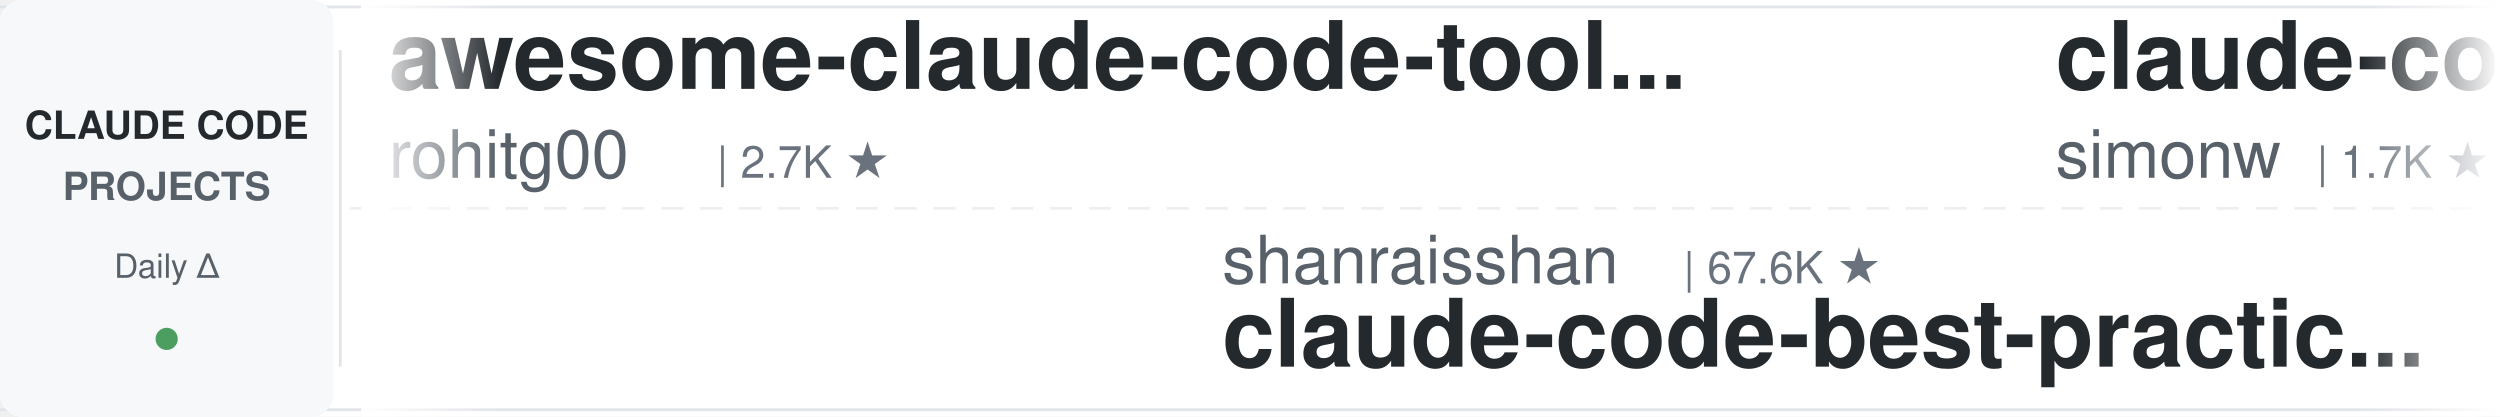
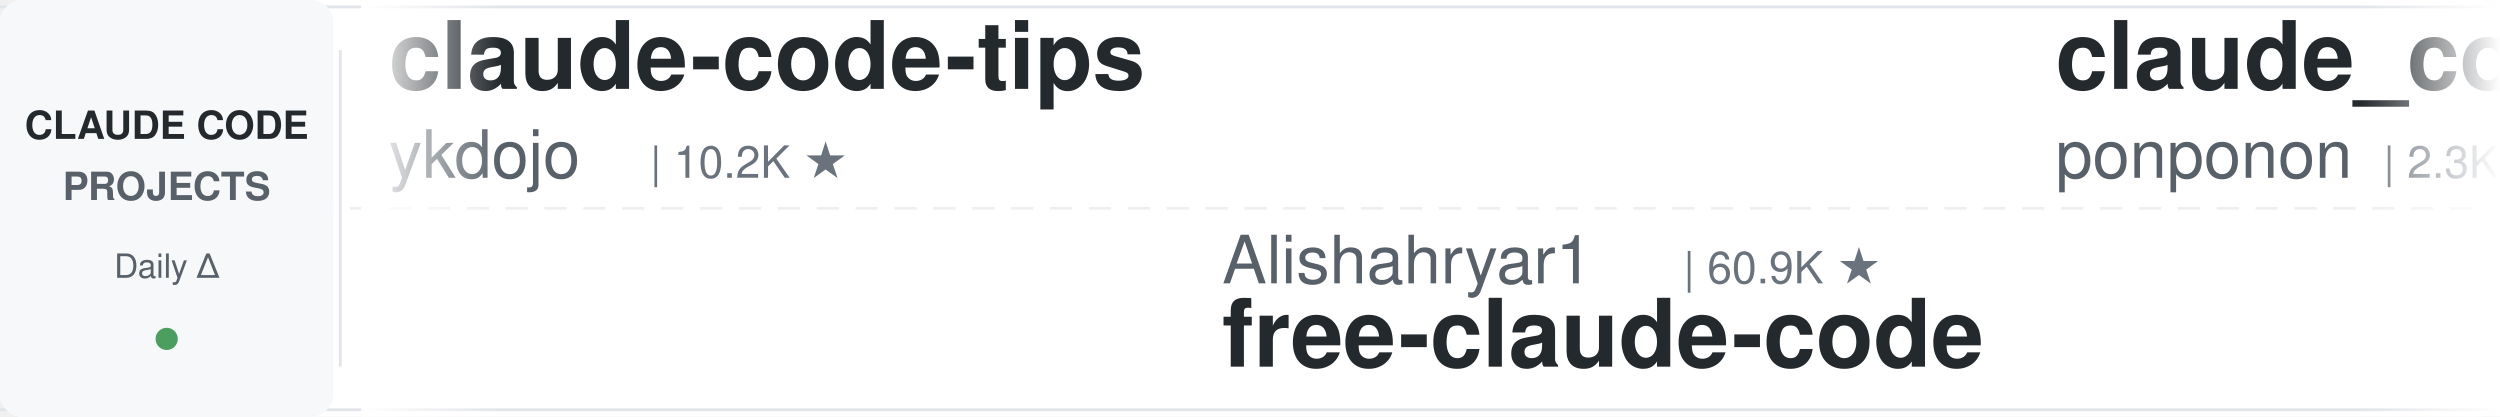
<svg xmlns="http://www.w3.org/2000/svg" width="900" height="150">
  <defs>
    <linearGradient id="leftFade" x1="0%" y1="0%" x2="100%" y2="0%">
      <stop offset="0%" style="stop-color:#ffffff;stop-opacity:1" />
      <stop offset="100%" style="stop-color:#ffffff;stop-opacity:0" />
    </linearGradient>
    <linearGradient id="rightFade" x1="0%" y1="0%" x2="100%" y2="0%">
      <stop offset="0%" style="stop-color:#ffffff;stop-opacity:0" />
      <stop offset="100%" style="stop-color:#ffffff;stop-opacity:1" />
    </linearGradient>
  </defs>
  <rect width="900" height="150" fill="#ffffff" rx="8" />
  <rect x="0" y="2" width="900" height="1" fill="#e1e4e8" />
  <rect x="0" y="147" width="900" height="1" fill="#e1e4e8" />
  <line x1="0" y1="75" x2="900" y2="75" stroke="#e1e4e8" stroke-width="1" stroke-dasharray="8 6" opacity="0.6" />
  <rect x="0" y="0" width="120" height="150" fill="#f6f8fa" rx="8" />
  <text x="60" y="50" font-family="-apple-system, BlinkMacSystemFont, 'Segoe UI', Helvetica, Arial, sans-serif" font-size="14" font-weight="600" fill="#24292e" text-anchor="middle">CLAUDE CODE</text>
  <text x="60" y="72" font-family="-apple-system, BlinkMacSystemFont, 'Segoe UI', Helvetica, Arial, sans-serif" font-size="14" font-weight="600" fill="#586069" text-anchor="middle">PROJECTS</text>
  <text x="60" y="100" font-family="-apple-system, BlinkMacSystemFont, 'Segoe UI', Helvetica, Arial, sans-serif" font-size="12" font-weight="500" fill="#586069" text-anchor="middle">Daily Δ</text>
  <circle cx="60" cy="122" r="4" fill="#22863a" opacity="0.8" />
  <rect x="122" y="18" width="1" height="114" fill="#e1e4e8" />
  <clipPath id="tickerClip">
    <rect x="130" y="0" width="770" height="150" />
  </clipPath>
  <g clip-path="url(#tickerClip)">
    <g id="tickerItems">
      <animateTransform attributeName="transform" attributeType="XML" type="translate" from="0 0" to="-3000 0" dur="54s" repeatCount="indefinite" />
      <g transform="translate(0, 0)">
-         <text x="140" y="32" font-family="-apple-system, BlinkMacSystemFont, 'Segoe UI', Helvetica, Arial, sans-serif" font-size="34" font-weight="600" fill="#24292e">awesome-claude-code-tool...</text>
-         <text x="140" y="64" font-family="-apple-system, BlinkMacSystemFont, 'Segoe UI', Helvetica, Arial, sans-serif" font-size="24" font-weight="400" fill="#586069">rohitg00</text>
-         <text x="258" y="64" font-family="-apple-system, BlinkMacSystemFont, 'Segoe UI', Helvetica, Arial, sans-serif" font-size="16" font-weight="500" fill="#6a737d">| 2.7K ★</text>
+         <text x="140" y="32" font-family="-apple-system, BlinkMacSystemFont, 'Segoe UI', Helvetica, Arial, sans-serif" font-size="34" font-weight="600" fill="#24292e">claude-code-tips</text>
+         <text x="140" y="64" font-family="-apple-system, BlinkMacSystemFont, 'Segoe UI', Helvetica, Arial, sans-serif" font-size="24" font-weight="400" fill="#586069">ykdojo</text>
+         <text x="234" y="64" font-family="-apple-system, BlinkMacSystemFont, 'Segoe UI', Helvetica, Arial, sans-serif" font-size="16" font-weight="500" fill="#6a737d">| 10.2K ★</text>
      </g>
      <g transform="translate(300, 0)">
-         <text x="140" y="102" font-family="-apple-system, BlinkMacSystemFont, 'Segoe UI', Helvetica, Arial, sans-serif" font-size="24" font-weight="400" fill="#586069">shanraisshan</text>
-         <text x="306" y="102" font-family="-apple-system, BlinkMacSystemFont, 'Segoe UI', Helvetica, Arial, sans-serif" font-size="16" font-weight="500" fill="#6a737d">| 67.6K ★</text>
-         <text x="140" y="132" font-family="-apple-system, BlinkMacSystemFont, 'Segoe UI', Helvetica, Arial, sans-serif" font-size="34" font-weight="600" fill="#24292e">claude-code-best-practic...</text>
+         <text x="140" y="102" font-family="-apple-system, BlinkMacSystemFont, 'Segoe UI', Helvetica, Arial, sans-serif" font-size="24" font-weight="400" fill="#586069">Alishahryar1</text>
+         <text x="306" y="102" font-family="-apple-system, BlinkMacSystemFont, 'Segoe UI', Helvetica, Arial, sans-serif" font-size="16" font-weight="500" fill="#6a737d">| 60.9K ★</text>
+         <text x="140" y="132" font-family="-apple-system, BlinkMacSystemFont, 'Segoe UI', Helvetica, Arial, sans-serif" font-size="34" font-weight="600" fill="#24292e">free-claude-code</text>
      </g>
      <g transform="translate(600, 0)">
-         <text x="140" y="32" font-family="-apple-system, BlinkMacSystemFont, 'Segoe UI', Helvetica, Arial, sans-serif" font-size="34" font-weight="600" fill="#24292e">claude-code-transcripts</text>
-         <text x="140" y="64" font-family="-apple-system, BlinkMacSystemFont, 'Segoe UI', Helvetica, Arial, sans-serif" font-size="24" font-weight="400" fill="#586069">simonw</text>
-         <text x="234" y="64" font-family="-apple-system, BlinkMacSystemFont, 'Segoe UI', Helvetica, Arial, sans-serif" font-size="16" font-weight="500" fill="#6a737d">| 1.7K ★</text>
+         <text x="140" y="32" font-family="-apple-system, BlinkMacSystemFont, 'Segoe UI', Helvetica, Arial, sans-serif" font-size="34" font-weight="600" fill="#24292e">claude_code_src</text>
+         <text x="140" y="64" font-family="-apple-system, BlinkMacSystemFont, 'Segoe UI', Helvetica, Arial, sans-serif" font-size="24" font-weight="400" fill="#586069">ponponon</text>
+         <text x="258" y="64" font-family="-apple-system, BlinkMacSystemFont, 'Segoe UI', Helvetica, Arial, sans-serif" font-size="16" font-weight="500" fill="#6a737d">| 2.3K ★</text>
      </g>
      <g transform="translate(900, 0)">
-         <text x="140" y="102" font-family="-apple-system, BlinkMacSystemFont, 'Segoe UI', Helvetica, Arial, sans-serif" font-size="24" font-weight="400" fill="#586069">andrew-kramer-inno</text>
-         <text x="378" y="102" font-family="-apple-system, BlinkMacSystemFont, 'Segoe UI', Helvetica, Arial, sans-serif" font-size="16" font-weight="500" fill="#6a737d">| 593 ★</text>
-         <text x="140" y="132" font-family="-apple-system, BlinkMacSystemFont, 'Segoe UI', Helvetica, Arial, sans-serif" font-size="34" font-weight="600" fill="#24292e">claude-code-source-build</text>
+         <text x="140" y="102" font-family="-apple-system, BlinkMacSystemFont, 'Segoe UI', Helvetica, Arial, sans-serif" font-size="24" font-weight="400" fill="#586069">Piebald-AI</text>
+         <text x="282" y="102" font-family="-apple-system, BlinkMacSystemFont, 'Segoe UI', Helvetica, Arial, sans-serif" font-size="16" font-weight="500" fill="#6a737d">| 12.9K ★</text>
+         <text x="140" y="132" font-family="-apple-system, BlinkMacSystemFont, 'Segoe UI', Helvetica, Arial, sans-serif" font-size="34" font-weight="600" fill="#24292e">claude-code-system-promp...</text>
      </g>
      <g transform="translate(1200, 0)">
-         <text x="140" y="32" font-family="-apple-system, BlinkMacSystemFont, 'Segoe UI', Helvetica, Arial, sans-serif" font-size="34" font-weight="600" fill="#24292e">claude-code-analysis</text>
-         <text x="140" y="64" font-family="-apple-system, BlinkMacSystemFont, 'Segoe UI', Helvetica, Arial, sans-serif" font-size="24" font-weight="400" fill="#586069">liuup</text>
-         <text x="222" y="64" font-family="-apple-system, BlinkMacSystemFont, 'Segoe UI', Helvetica, Arial, sans-serif" font-size="16" font-weight="500" fill="#6a737d">| 4.0K ★</text>
+         <text x="140" y="32" font-family="-apple-system, BlinkMacSystemFont, 'Segoe UI', Helvetica, Arial, sans-serif" font-size="34" font-weight="600" fill="#24292e">claude-code-guide</text>
+         <text x="140" y="64" font-family="-apple-system, BlinkMacSystemFont, 'Segoe UI', Helvetica, Arial, sans-serif" font-size="24" font-weight="400" fill="#586069">zebbern</text>
+         <text x="246" y="64" font-family="-apple-system, BlinkMacSystemFont, 'Segoe UI', Helvetica, Arial, sans-serif" font-size="16" font-weight="500" fill="#6a737d">| 4.7K ★</text>
      </g>
      <g transform="translate(1500, 0)">
-         <text x="140" y="102" font-family="-apple-system, BlinkMacSystemFont, 'Segoe UI', Helvetica, Arial, sans-serif" font-size="24" font-weight="400" fill="#586069">disler</text>
-         <text x="234" y="102" font-family="-apple-system, BlinkMacSystemFont, 'Segoe UI', Helvetica, Arial, sans-serif" font-size="16" font-weight="500" fill="#6a737d">| 3.9K ★</text>
-         <text x="140" y="132" font-family="-apple-system, BlinkMacSystemFont, 'Segoe UI', Helvetica, Arial, sans-serif" font-size="34" font-weight="600" fill="#24292e">claude-code-hooks-master...</text>
+         <text x="140" y="102" font-family="-apple-system, BlinkMacSystemFont, 'Segoe UI', Helvetica, Arial, sans-serif" font-size="24" font-weight="400" fill="#586069">AICoderTudou</text>
+         <text x="306" y="102" font-family="-apple-system, BlinkMacSystemFont, 'Segoe UI', Helvetica, Arial, sans-serif" font-size="16" font-weight="500" fill="#6a737d">| 493 ★</text>
+         <text x="140" y="132" font-family="-apple-system, BlinkMacSystemFont, 'Segoe UI', Helvetica, Arial, sans-serif" font-size="34" font-weight="600" fill="#24292e">claude-code-tudou</text>
      </g>
      <g transform="translate(1800, 0)">
-         <text x="140" y="32" font-family="-apple-system, BlinkMacSystemFont, 'Segoe UI', Helvetica, Arial, sans-serif" font-size="34" font-weight="600" fill="#24292e">claude-code-rev</text>
-         <text x="140" y="64" font-family="-apple-system, BlinkMacSystemFont, 'Segoe UI', Helvetica, Arial, sans-serif" font-size="24" font-weight="400" fill="#586069">oboard</text>
-         <text x="234" y="64" font-family="-apple-system, BlinkMacSystemFont, 'Segoe UI', Helvetica, Arial, sans-serif" font-size="16" font-weight="500" fill="#6a737d">| 3.3K ★</text>
+         <text x="140" y="32" font-family="-apple-system, BlinkMacSystemFont, 'Segoe UI', Helvetica, Arial, sans-serif" font-size="34" font-weight="600" fill="#24292e">claude-code-showcase</text>
+         <text x="140" y="64" font-family="-apple-system, BlinkMacSystemFont, 'Segoe UI', Helvetica, Arial, sans-serif" font-size="24" font-weight="400" fill="#586069">ChrisWiles</text>
+         <text x="282" y="64" font-family="-apple-system, BlinkMacSystemFont, 'Segoe UI', Helvetica, Arial, sans-serif" font-size="16" font-weight="500" fill="#6a737d">| 6.1K ★</text>
      </g>
      <g transform="translate(2100, 0)">
-         <text x="140" y="102" font-family="-apple-system, BlinkMacSystemFont, 'Segoe UI', Helvetica, Arial, sans-serif" font-size="24" font-weight="400" fill="#586069">anthropics</text>
-         <text x="282" y="102" font-family="-apple-system, BlinkMacSystemFont, 'Segoe UI', Helvetica, Arial, sans-serif" font-size="16" font-weight="500" fill="#6a737d">| 9.5K ★</text>
-         <text x="140" y="132" font-family="-apple-system, BlinkMacSystemFont, 'Segoe UI', Helvetica, Arial, sans-serif" font-size="34" font-weight="600" fill="#24292e">claude-code-action</text>
+         <text x="140" y="102" font-family="-apple-system, BlinkMacSystemFont, 'Segoe UI', Helvetica, Arial, sans-serif" font-size="24" font-weight="400" fill="#586069">1rgs</text>
+         <text x="210" y="102" font-family="-apple-system, BlinkMacSystemFont, 'Segoe UI', Helvetica, Arial, sans-serif" font-size="16" font-weight="500" fill="#6a737d">| 3.8K ★</text>
+         <text x="140" y="132" font-family="-apple-system, BlinkMacSystemFont, 'Segoe UI', Helvetica, Arial, sans-serif" font-size="34" font-weight="600" fill="#24292e">claude-code-proxy</text>
      </g>
      <g transform="translate(2400, 0)">
-         <text x="140" y="32" font-family="-apple-system, BlinkMacSystemFont, 'Segoe UI', Helvetica, Arial, sans-serif" font-size="34" font-weight="600" fill="#24292e">ClaudeCode-Portable</text>
-         <text x="140" y="64" font-family="-apple-system, BlinkMacSystemFont, 'Segoe UI', Helvetica, Arial, sans-serif" font-size="24" font-weight="400" fill="#586069">techjarves</text>
-         <text x="282" y="64" font-family="-apple-system, BlinkMacSystemFont, 'Segoe UI', Helvetica, Arial, sans-serif" font-size="16" font-weight="500" fill="#6a737d">| 1.6K ★</text>
+         <text x="140" y="32" font-family="-apple-system, BlinkMacSystemFont, 'Segoe UI', Helvetica, Arial, sans-serif" font-size="34" font-weight="600" fill="#24292e">claude-code-router</text>
+         <text x="140" y="64" font-family="-apple-system, BlinkMacSystemFont, 'Segoe UI', Helvetica, Arial, sans-serif" font-size="24" font-weight="400" fill="#586069">musistudio</text>
+         <text x="282" y="64" font-family="-apple-system, BlinkMacSystemFont, 'Segoe UI', Helvetica, Arial, sans-serif" font-size="16" font-weight="500" fill="#6a737d">| 37.7K ★</text>
      </g>
      <g transform="translate(2700, 0)">
+         <text x="140" y="102" font-family="-apple-system, BlinkMacSystemFont, 'Segoe UI', Helvetica, Arial, sans-serif" font-size="24" font-weight="400" fill="#586069">davila7</text>
+         <text x="246" y="102" font-family="-apple-system, BlinkMacSystemFont, 'Segoe UI', Helvetica, Arial, sans-serif" font-size="16" font-weight="500" fill="#6a737d">| 32.7K ★</text>
+         <text x="140" y="132" font-family="-apple-system, BlinkMacSystemFont, 'Segoe UI', Helvetica, Arial, sans-serif" font-size="34" font-weight="600" fill="#24292e">claude-code-templates</text>
+       </g>
+       <g transform="translate(3000, 0)">
+         <text x="140" y="32" font-family="-apple-system, BlinkMacSystemFont, 'Segoe UI', Helvetica, Arial, sans-serif" font-size="34" font-weight="600" fill="#24292e">claude-code-tips</text>
+         <text x="140" y="64" font-family="-apple-system, BlinkMacSystemFont, 'Segoe UI', Helvetica, Arial, sans-serif" font-size="24" font-weight="400" fill="#586069">ykdojo</text>
+         <text x="234" y="64" font-family="-apple-system, BlinkMacSystemFont, 'Segoe UI', Helvetica, Arial, sans-serif" font-size="16" font-weight="500" fill="#6a737d">| 10.2K ★</text>
+       </g>
+       <g transform="translate(3300, 0)">
        <text x="140" y="102" font-family="-apple-system, BlinkMacSystemFont, 'Segoe UI', Helvetica, Arial, sans-serif" font-size="24" font-weight="400" fill="#586069">Alishahryar1</text>
-         <text x="306" y="102" font-family="-apple-system, BlinkMacSystemFont, 'Segoe UI', Helvetica, Arial, sans-serif" font-size="16" font-weight="500" fill="#6a737d">| 60.8K ★</text>
+         <text x="306" y="102" font-family="-apple-system, BlinkMacSystemFont, 'Segoe UI', Helvetica, Arial, sans-serif" font-size="16" font-weight="500" fill="#6a737d">| 60.9K ★</text>
        <text x="140" y="132" font-family="-apple-system, BlinkMacSystemFont, 'Segoe UI', Helvetica, Arial, sans-serif" font-size="34" font-weight="600" fill="#24292e">free-claude-code</text>
      </g>
-       <g transform="translate(3000, 0)">
-         <text x="140" y="32" font-family="-apple-system, BlinkMacSystemFont, 'Segoe UI', Helvetica, Arial, sans-serif" font-size="34" font-weight="600" fill="#24292e">awesome-claude-code-tool...</text>
-         <text x="140" y="64" font-family="-apple-system, BlinkMacSystemFont, 'Segoe UI', Helvetica, Arial, sans-serif" font-size="24" font-weight="400" fill="#586069">rohitg00</text>
-         <text x="258" y="64" font-family="-apple-system, BlinkMacSystemFont, 'Segoe UI', Helvetica, Arial, sans-serif" font-size="16" font-weight="500" fill="#6a737d">| 2.7K ★</text>
-       </g>
-       <g transform="translate(3300, 0)">
-         <text x="140" y="102" font-family="-apple-system, BlinkMacSystemFont, 'Segoe UI', Helvetica, Arial, sans-serif" font-size="24" font-weight="400" fill="#586069">shanraisshan</text>
-         <text x="306" y="102" font-family="-apple-system, BlinkMacSystemFont, 'Segoe UI', Helvetica, Arial, sans-serif" font-size="16" font-weight="500" fill="#6a737d">| 67.6K ★</text>
-         <text x="140" y="132" font-family="-apple-system, BlinkMacSystemFont, 'Segoe UI', Helvetica, Arial, sans-serif" font-size="34" font-weight="600" fill="#24292e">claude-code-best-practic...</text>
-       </g>
      <g transform="translate(3600, 0)">
-         <text x="140" y="32" font-family="-apple-system, BlinkMacSystemFont, 'Segoe UI', Helvetica, Arial, sans-serif" font-size="34" font-weight="600" fill="#24292e">claude-code-transcripts</text>
-         <text x="140" y="64" font-family="-apple-system, BlinkMacSystemFont, 'Segoe UI', Helvetica, Arial, sans-serif" font-size="24" font-weight="400" fill="#586069">simonw</text>
-         <text x="234" y="64" font-family="-apple-system, BlinkMacSystemFont, 'Segoe UI', Helvetica, Arial, sans-serif" font-size="16" font-weight="500" fill="#6a737d">| 1.7K ★</text>
+         <text x="140" y="32" font-family="-apple-system, BlinkMacSystemFont, 'Segoe UI', Helvetica, Arial, sans-serif" font-size="34" font-weight="600" fill="#24292e">claude_code_src</text>
+         <text x="140" y="64" font-family="-apple-system, BlinkMacSystemFont, 'Segoe UI', Helvetica, Arial, sans-serif" font-size="24" font-weight="400" fill="#586069">ponponon</text>
+         <text x="258" y="64" font-family="-apple-system, BlinkMacSystemFont, 'Segoe UI', Helvetica, Arial, sans-serif" font-size="16" font-weight="500" fill="#6a737d">| 2.3K ★</text>
      </g>
      <g transform="translate(3900, 0)">
-         <text x="140" y="102" font-family="-apple-system, BlinkMacSystemFont, 'Segoe UI', Helvetica, Arial, sans-serif" font-size="24" font-weight="400" fill="#586069">andrew-kramer-inno</text>
-         <text x="378" y="102" font-family="-apple-system, BlinkMacSystemFont, 'Segoe UI', Helvetica, Arial, sans-serif" font-size="16" font-weight="500" fill="#6a737d">| 593 ★</text>
-         <text x="140" y="132" font-family="-apple-system, BlinkMacSystemFont, 'Segoe UI', Helvetica, Arial, sans-serif" font-size="34" font-weight="600" fill="#24292e">claude-code-source-build</text>
+         <text x="140" y="102" font-family="-apple-system, BlinkMacSystemFont, 'Segoe UI', Helvetica, Arial, sans-serif" font-size="24" font-weight="400" fill="#586069">Piebald-AI</text>
+         <text x="282" y="102" font-family="-apple-system, BlinkMacSystemFont, 'Segoe UI', Helvetica, Arial, sans-serif" font-size="16" font-weight="500" fill="#6a737d">| 12.9K ★</text>
+         <text x="140" y="132" font-family="-apple-system, BlinkMacSystemFont, 'Segoe UI', Helvetica, Arial, sans-serif" font-size="34" font-weight="600" fill="#24292e">claude-code-system-promp...</text>
      </g>
    </g>
  </g>
  <rect x="130" y="0" width="50" height="150" fill="url(#leftFade)" />
  <rect x="850" y="0" width="50" height="150" fill="url(#rightFade)" />
</svg>
